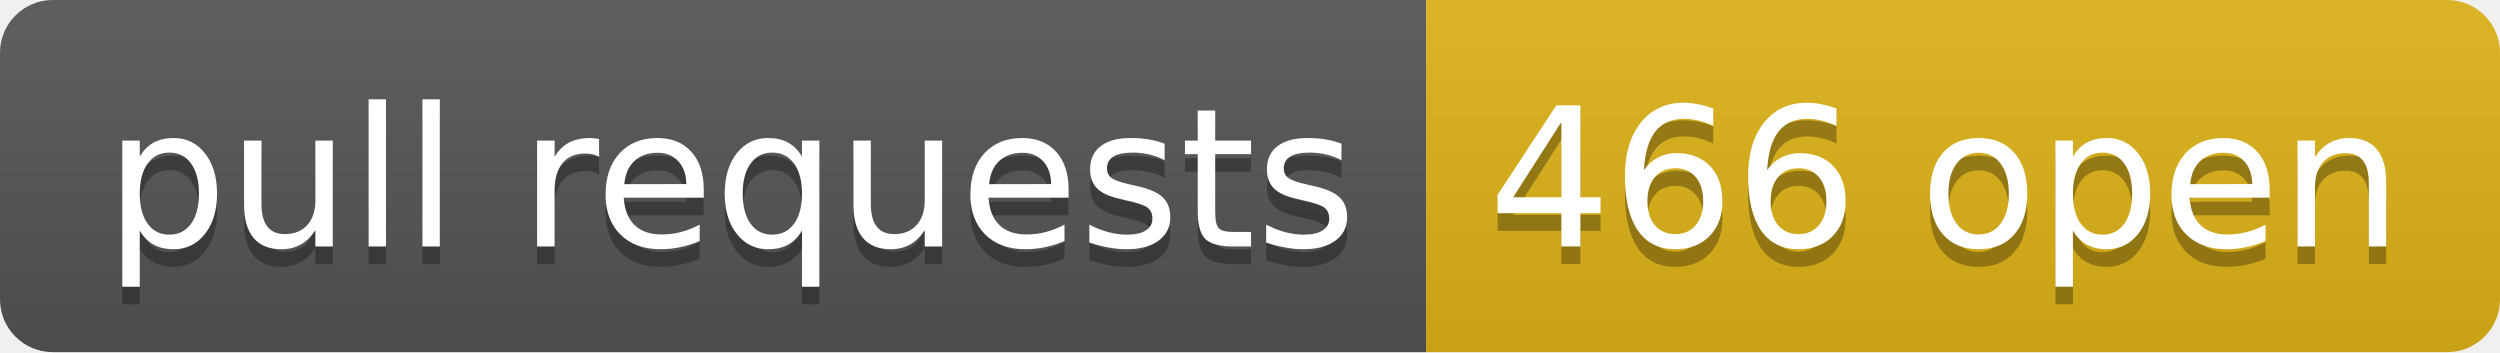
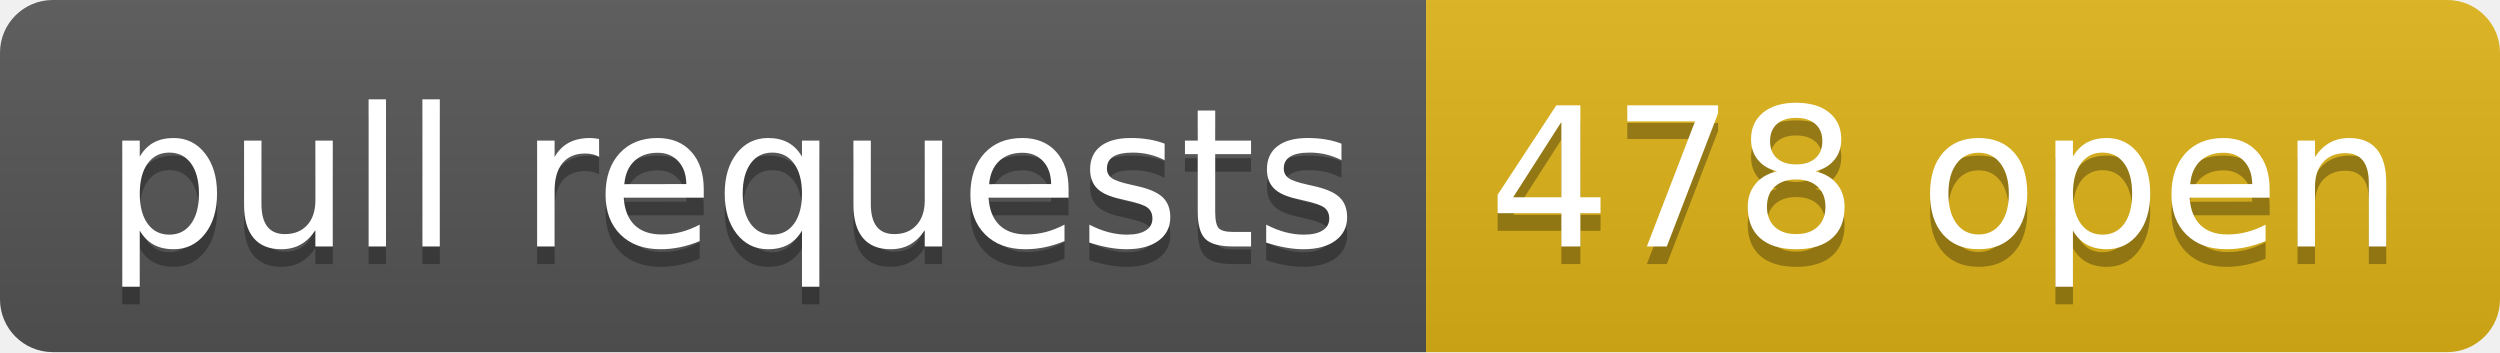
- <svg xmlns="http://www.w3.org/2000/svg" width="142" height="20" role="img" aria-label="pull requests: 466 open">
+ <svg xmlns="http://www.w3.org/2000/svg" width="142" height="20" role="img" aria-label="pull requests: 478 open">
  <linearGradient id="s" x2="0" y2="100%">
    <stop offset="0" stop-color="#bbb" stop-opacity=".1" />
    <stop offset="1" stop-opacity=".1" />
  </linearGradient>
  <clipPath id="r">
    <rect width="142" height="20" rx="3" fill="#fff" />
  </clipPath>
  <g clip-path="url(#r)">
    <rect width="81" height="20" fill="#555" />
    <rect x="81" width="61" height="20" fill="#dfb317" />
    <rect width="142" height="20" fill="url(#s)" />
  </g>
  <g fill="#fff" text-anchor="middle" font-family="Verdana,Geneva,DejaVu Sans,sans-serif" text-rendering="geometricPrecision" font-size="110">
    <text aria-hidden="true" x="415" y="150" fill="#010101" fill-opacity=".3" transform="scale(.1)" textLength="710">pull requests</text>
    <text x="415" y="140" transform="scale(.1)" fill="#fff" textLength="710">pull requests</text>
-     <text aria-hidden="true" x="1105" y="150" fill="#010101" fill-opacity=".3" transform="scale(.1)" textLength="510">466 open</text>
-     <text x="1105" y="140" transform="scale(.1)" fill="#fff" textLength="510">466 open</text>
+     <text aria-hidden="true" x="1105" y="150" fill="#010101" fill-opacity=".3" transform="scale(.1)" textLength="510">478 open</text>
+     <text x="1105" y="140" transform="scale(.1)" fill="#fff" textLength="510">478 open</text>
  </g>
</svg>
